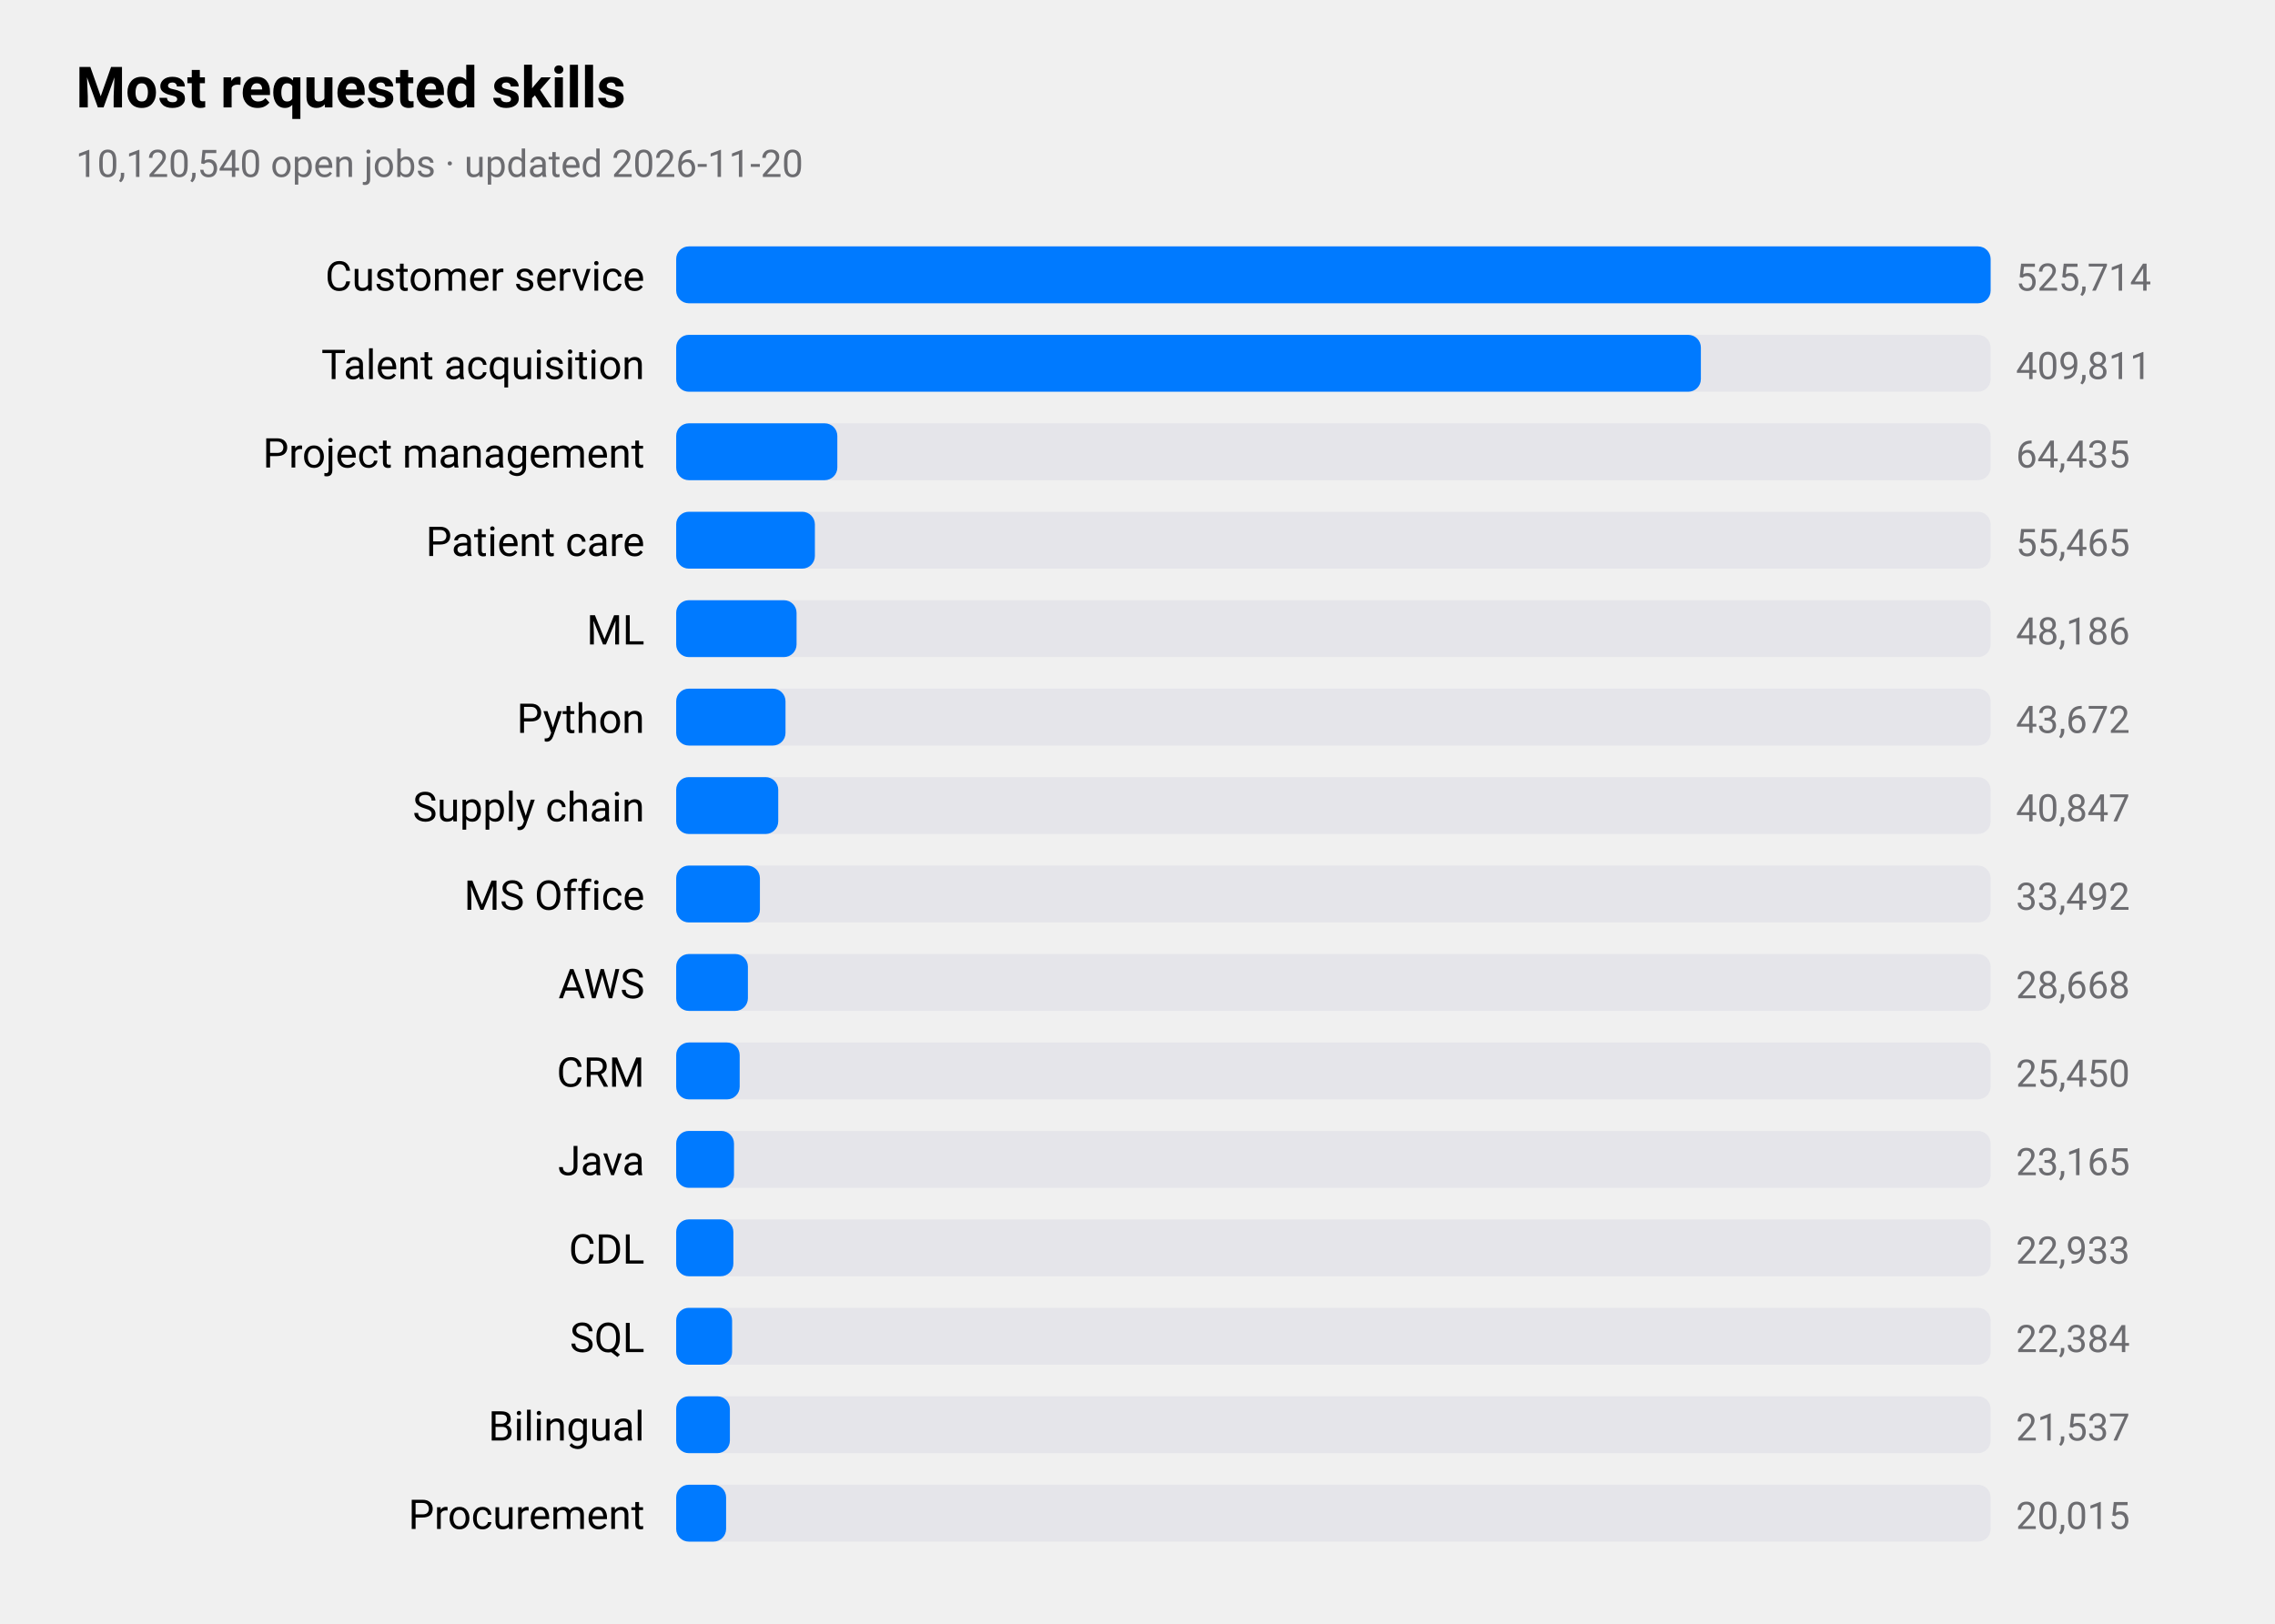
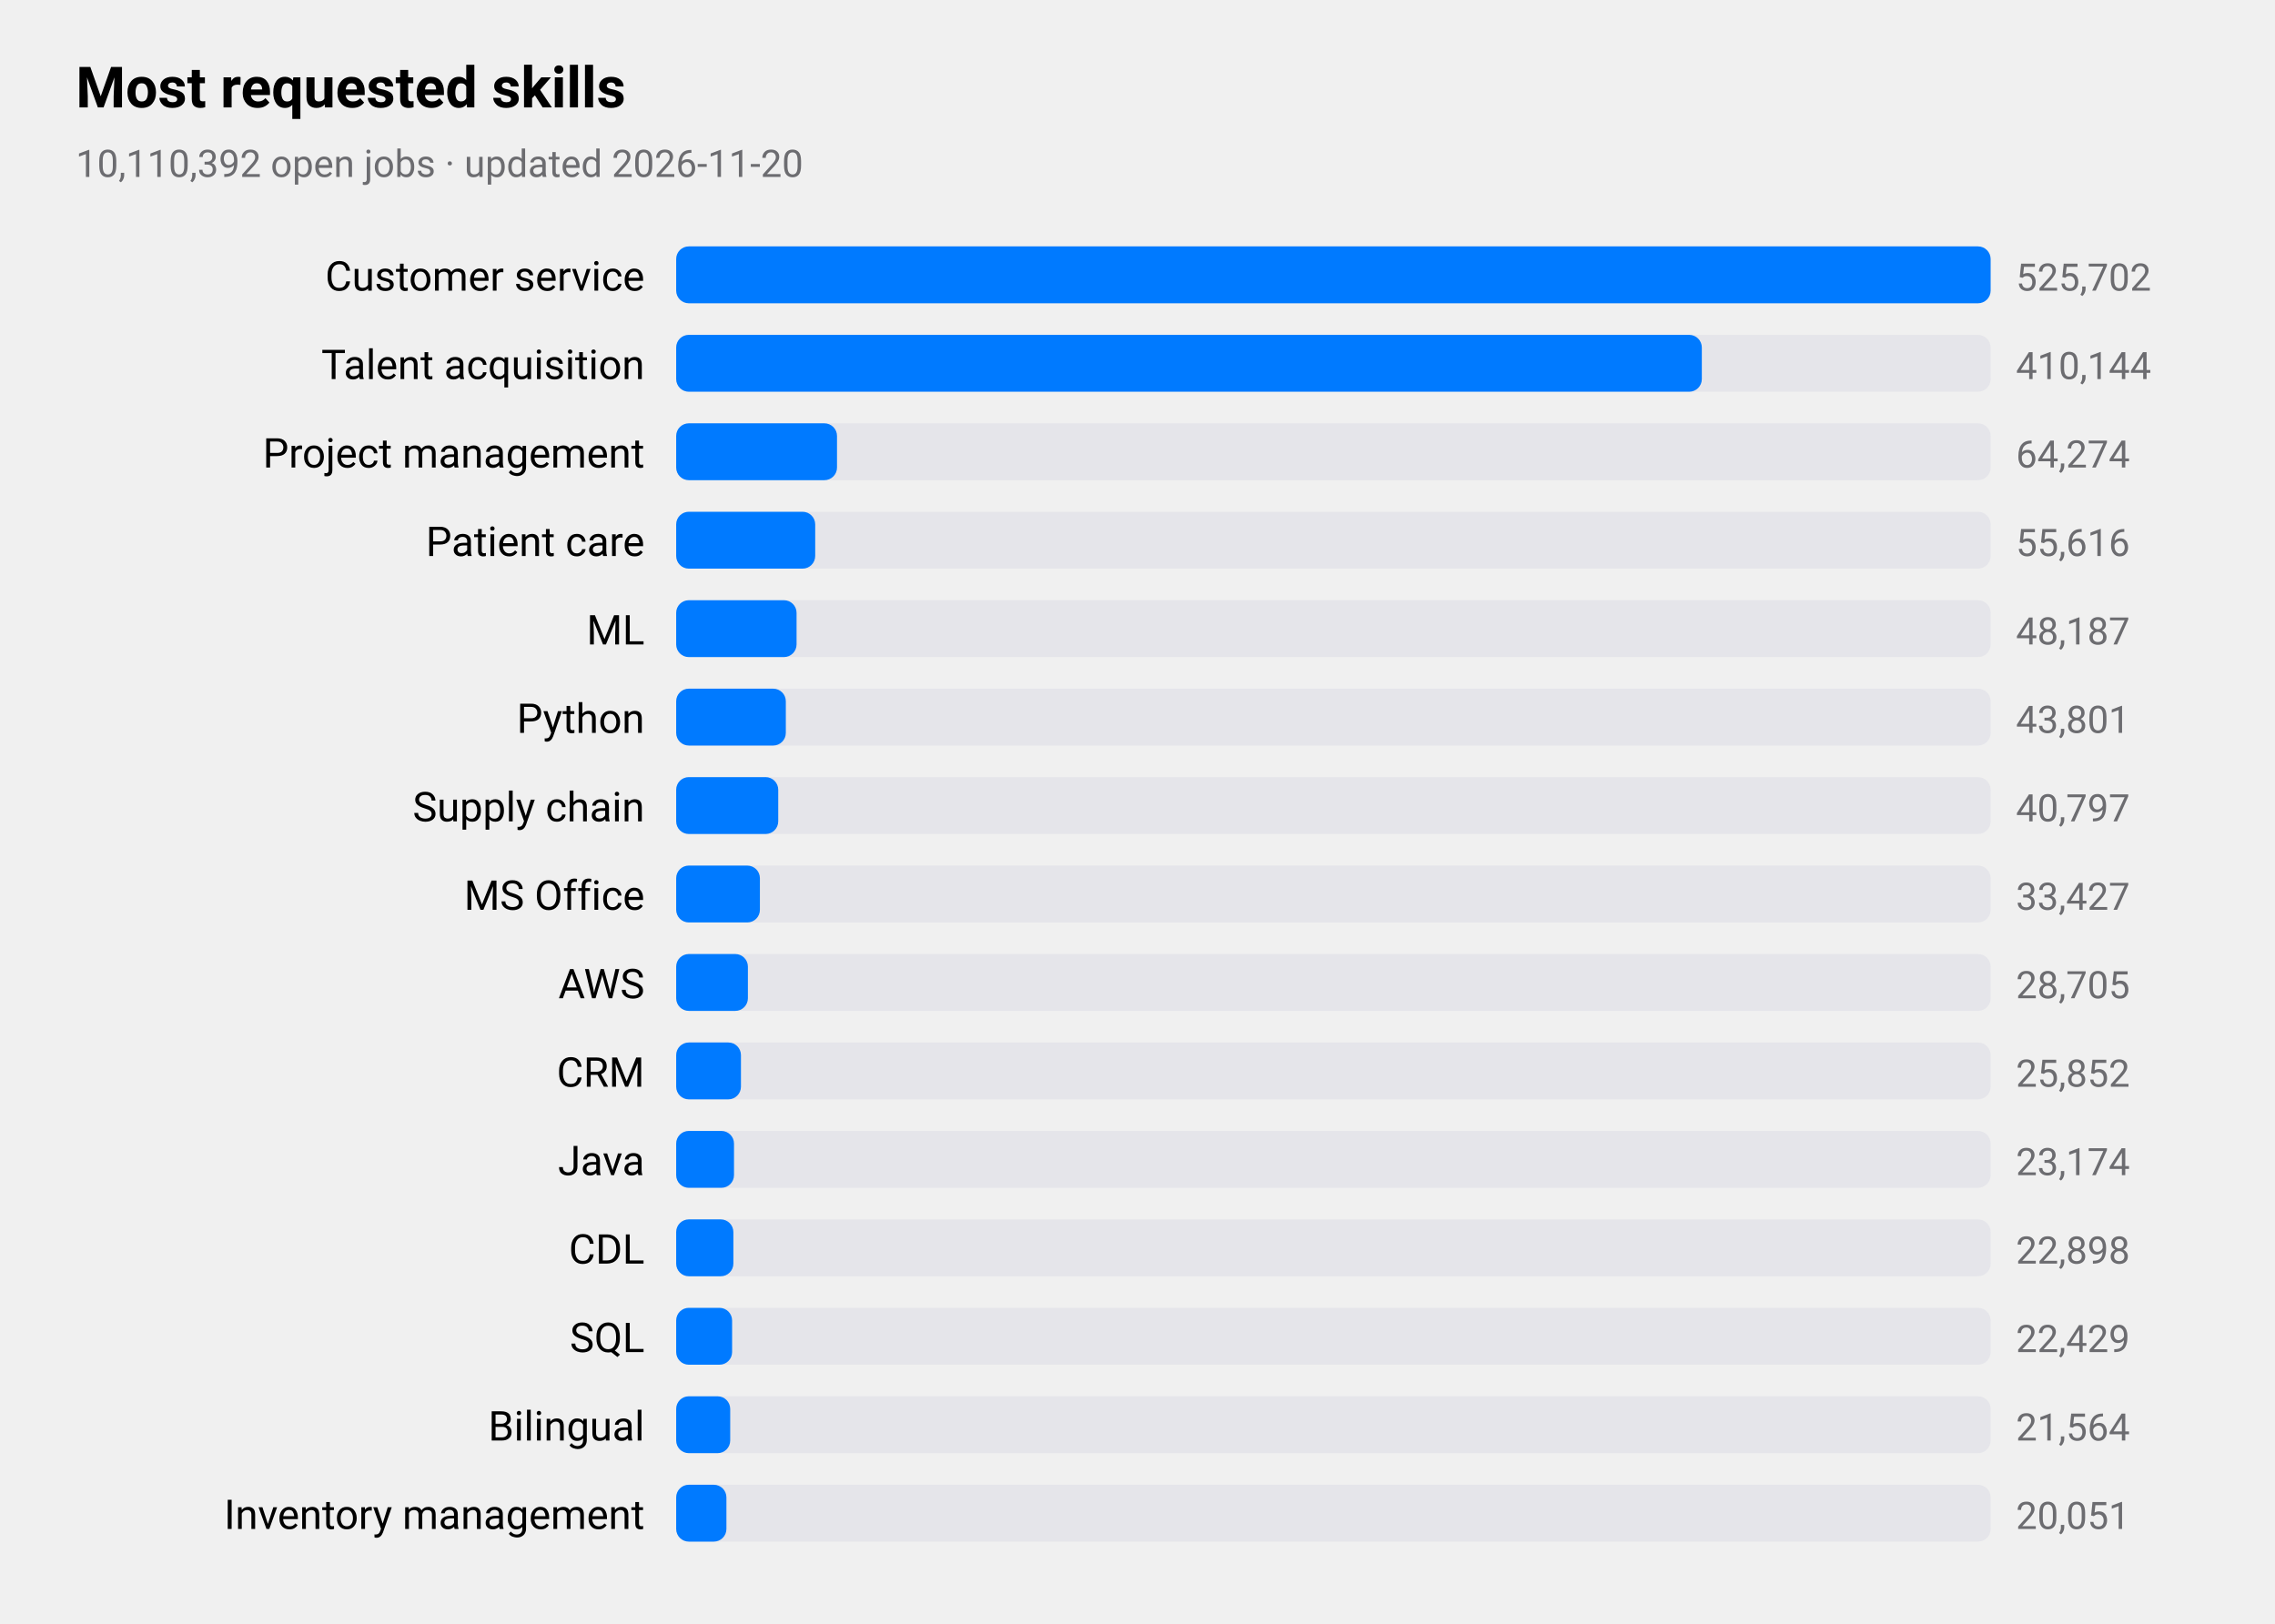
<svg xmlns="http://www.w3.org/2000/svg" viewBox="0 0 720 514" width="720" height="514" role="img" aria-label="Most requested skills">
  <style>
text{font-family:-apple-system,BlinkMacSystemFont,"SF Pro Text","Helvetica Neue","Segoe UI",Roboto,sans-serif;fill:#000}
.sub,.val,.axis{fill:#6c6c70}.bar{fill:#007aff}.track{fill:#e5e5ea}.grid{stroke:#d1d1d6}
.l1{fill:none;stroke:#007aff;stroke-width:2.5}.d1{fill:#007aff}.l2{fill:none;stroke:#ff9500;stroke-width:2.5}.d2{fill:#ff9500}
.l3{fill:none;stroke:#34c759;stroke-width:2.5}.d3{fill:#34c759}.l4{fill:none;stroke:#af52de;stroke-width:2.5}.d4{fill:#af52de}
.l5{fill:none;stroke:#ff3b30;stroke-width:2.5}.d5{fill:#ff3b30}.l6{fill:none;stroke:#00b8d4;stroke-width:2.5}.d6{fill:#00b8d4}
@media(prefers-color-scheme:dark){text{fill:#fff}.sub,.val,.axis{fill:#98989d}.bar{fill:#0a84ff}.track{fill:#2c2c2e}.grid{stroke:#38383a}
.l1{stroke:#0a84ff}.d1{fill:#0a84ff}.l2{stroke:#ff9f0a}.d2{fill:#ff9f0a}
.l3{stroke:#30d158}.d3{fill:#30d158}.l4{stroke:#bf5af2}.d4{fill:#bf5af2}.l5{stroke:#ff453a}.d5{fill:#ff453a}.l6{stroke:#40cbe0}.d6{fill:#40cbe0}}
</style>
  <text x="24" y="34" font-size="18" font-weight="600">Most requested skills</text>
-   <text class="sub" x="24" y="56" font-size="12">10,120,540 open jobs · updated 2026-11-20</text>
+   <text class="sub" x="24" y="56" font-size="12">10,110,392 open jobs · updated 2026-11-20</text>
  <text x="204" y="92" font-size="13" text-anchor="end">Customer service</text>
  <rect class="track" x="214" y="78" width="416" height="18" rx="4" />
  <rect class="bar" x="214" y="78" width="416.0" height="18" rx="4" />
-   <text class="val" x="638" y="92" font-size="12">525,714</text>
+   <text class="val" x="638" y="92" font-size="12">525,702</text>
  <text x="204" y="120" font-size="13" text-anchor="end">Talent acquisition</text>
  <rect class="track" x="214" y="106" width="416" height="18" rx="4" />
-   <rect class="bar" x="214" y="106" width="324.3" height="18" rx="4" />
-   <text class="val" x="638" y="120" font-size="12">409,811</text>
+   <rect class="bar" x="214" y="106" width="324.6" height="18" rx="4" />
+   <text class="val" x="638" y="120" font-size="12">410,144</text>
  <text x="204" y="148" font-size="13" text-anchor="end">Project management</text>
  <rect class="track" x="214" y="134" width="416" height="18" rx="4" />
-   <rect class="bar" x="214" y="134" width="51.0" height="18" rx="4" />
-   <text class="val" x="638" y="148" font-size="12">64,435</text>
+   <rect class="bar" x="214" y="134" width="50.9" height="18" rx="4" />
+   <text class="val" x="638" y="148" font-size="12">64,274</text>
  <text x="204" y="176" font-size="13" text-anchor="end">Patient care</text>
  <rect class="track" x="214" y="162" width="416" height="18" rx="4" />
-   <rect class="bar" x="214" y="162" width="43.9" height="18" rx="4" />
-   <text class="val" x="638" y="176" font-size="12">55,465</text>
+   <rect class="bar" x="214" y="162" width="44.0" height="18" rx="4" />
+   <text class="val" x="638" y="176" font-size="12">55,616</text>
  <text x="204" y="204" font-size="13" text-anchor="end">ML</text>
  <rect class="track" x="214" y="190" width="416" height="18" rx="4" />
  <rect class="bar" x="214" y="190" width="38.1" height="18" rx="4" />
-   <text class="val" x="638" y="204" font-size="12">48,186</text>
+   <text class="val" x="638" y="204" font-size="12">48,187</text>
  <text x="204" y="232" font-size="13" text-anchor="end">Python</text>
  <rect class="track" x="214" y="218" width="416" height="18" rx="4" />
-   <rect class="bar" x="214" y="218" width="34.6" height="18" rx="4" />
-   <text class="val" x="638" y="232" font-size="12">43,672</text>
+   <rect class="bar" x="214" y="218" width="34.7" height="18" rx="4" />
+   <text class="val" x="638" y="232" font-size="12">43,801</text>
  <text x="204" y="260" font-size="13" text-anchor="end">Supply chain</text>
  <rect class="track" x="214" y="246" width="416" height="18" rx="4" />
  <rect class="bar" x="214" y="246" width="32.3" height="18" rx="4" />
-   <text class="val" x="638" y="260" font-size="12">40,847</text>
+   <text class="val" x="638" y="260" font-size="12">40,797</text>
  <text x="204" y="288" font-size="13" text-anchor="end">MS Office</text>
  <rect class="track" x="214" y="274" width="416" height="18" rx="4" />
  <rect class="bar" x="214" y="274" width="26.5" height="18" rx="4" />
-   <text class="val" x="638" y="288" font-size="12">33,492</text>
+   <text class="val" x="638" y="288" font-size="12">33,427</text>
  <text x="204" y="316" font-size="13" text-anchor="end">AWS</text>
  <rect class="track" x="214" y="302" width="416" height="18" rx="4" />
  <rect class="bar" x="214" y="302" width="22.7" height="18" rx="4" />
-   <text class="val" x="638" y="316" font-size="12">28,668</text>
+   <text class="val" x="638" y="316" font-size="12">28,705</text>
  <text x="204" y="344" font-size="13" text-anchor="end">CRM</text>
  <rect class="track" x="214" y="330" width="416" height="18" rx="4" />
-   <rect class="bar" x="214" y="330" width="20.1" height="18" rx="4" />
-   <text class="val" x="638" y="344" font-size="12">25,450</text>
+   <rect class="bar" x="214" y="330" width="20.5" height="18" rx="4" />
+   <text class="val" x="638" y="344" font-size="12">25,852</text>
  <text x="204" y="372" font-size="13" text-anchor="end">Java</text>
  <rect class="track" x="214" y="358" width="416" height="18" rx="4" />
  <rect class="bar" x="214" y="358" width="18.3" height="18" rx="4" />
-   <text class="val" x="638" y="372" font-size="12">23,165</text>
+   <text class="val" x="638" y="372" font-size="12">23,174</text>
  <text x="204" y="400" font-size="13" text-anchor="end">CDL</text>
  <rect class="track" x="214" y="386" width="416" height="18" rx="4" />
  <rect class="bar" x="214" y="386" width="18.1" height="18" rx="4" />
-   <text class="val" x="638" y="400" font-size="12">22,933</text>
+   <text class="val" x="638" y="400" font-size="12">22,898</text>
  <text x="204" y="428" font-size="13" text-anchor="end">SQL</text>
  <rect class="track" x="214" y="414" width="416" height="18" rx="4" />
  <rect class="bar" x="214" y="414" width="17.7" height="18" rx="4" />
-   <text class="val" x="638" y="428" font-size="12">22,384</text>
+   <text class="val" x="638" y="428" font-size="12">22,429</text>
  <text x="204" y="456" font-size="13" text-anchor="end">Bilingual</text>
  <rect class="track" x="214" y="442" width="416" height="18" rx="4" />
-   <rect class="bar" x="214" y="442" width="17.0" height="18" rx="4" />
-   <text class="val" x="638" y="456" font-size="12">21,537</text>
-   <text x="204" y="484" font-size="13" text-anchor="end">Procurement</text>
+   <rect class="bar" x="214" y="442" width="17.1" height="18" rx="4" />
+   <text class="val" x="638" y="456" font-size="12">21,564</text>
+   <text x="204" y="484" font-size="13" text-anchor="end">Inventory management</text>
  <rect class="track" x="214" y="470" width="416" height="18" rx="4" />
-   <rect class="bar" x="214" y="470" width="15.8" height="18" rx="4" />
-   <text class="val" x="638" y="484" font-size="12">20,015</text>
+   <rect class="bar" x="214" y="470" width="15.9" height="18" rx="4" />
+   <text class="val" x="638" y="484" font-size="12">20,051</text>
</svg>
